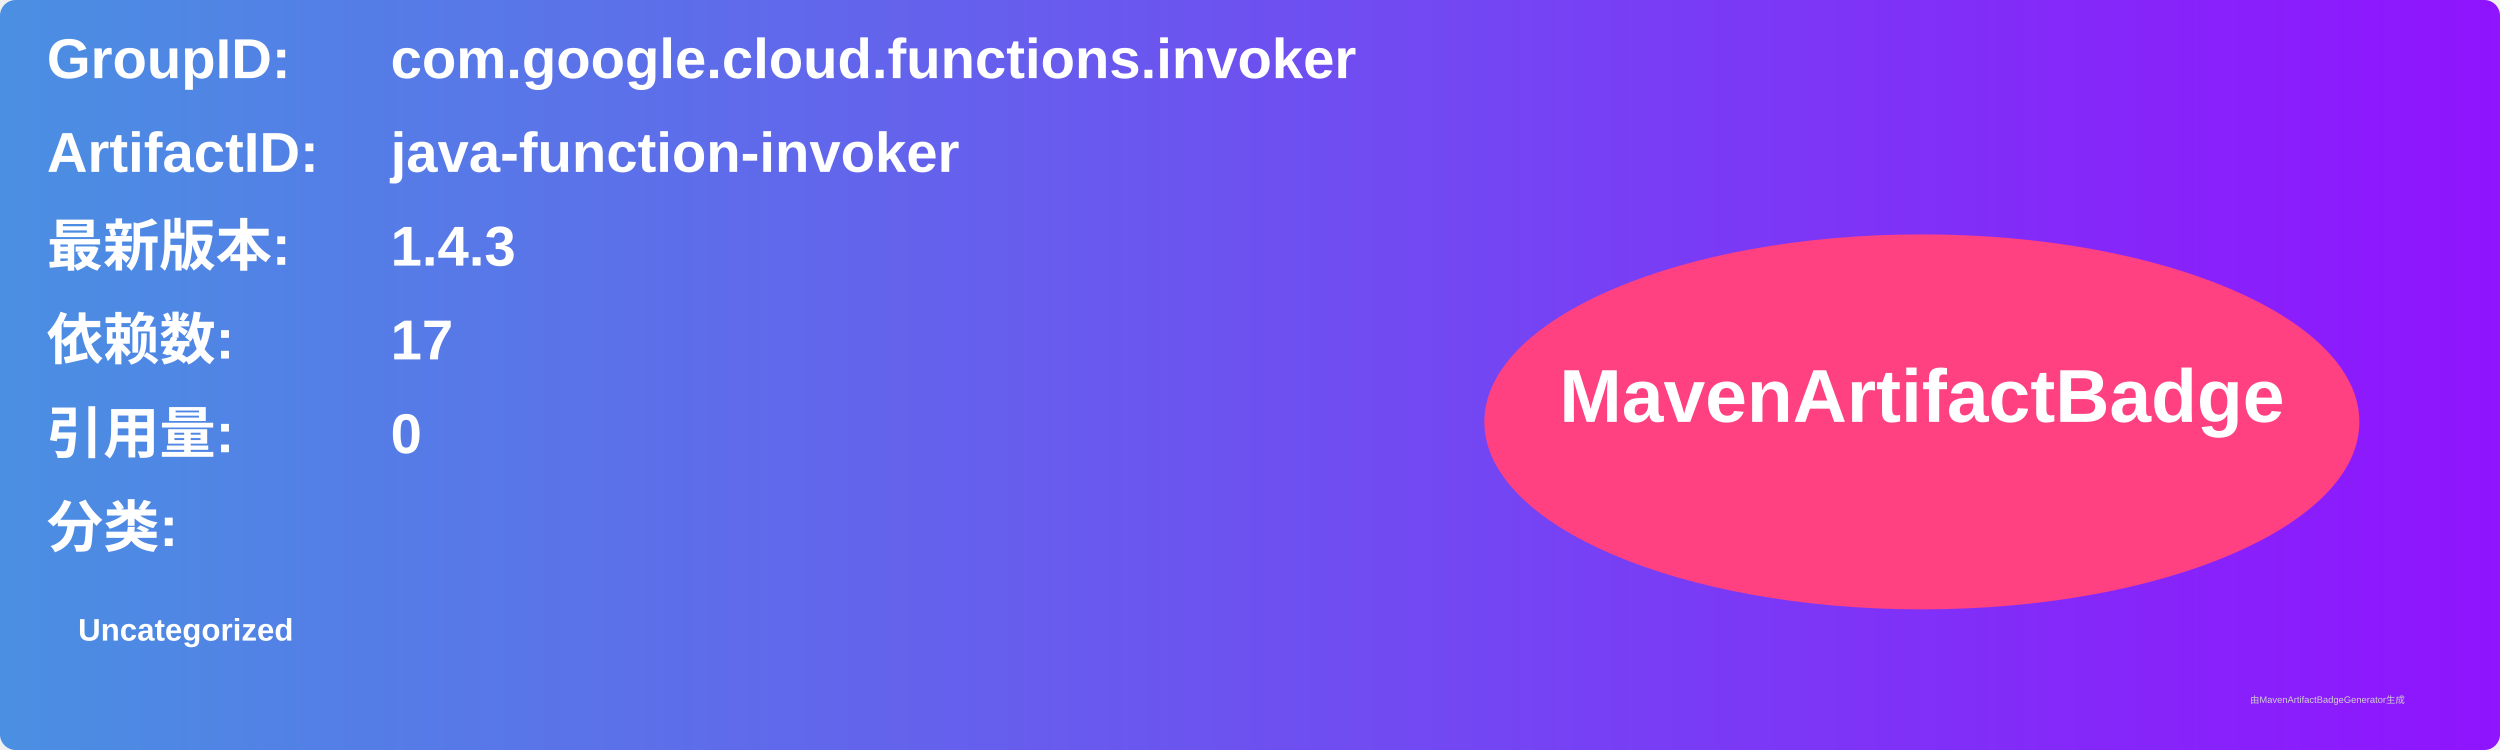
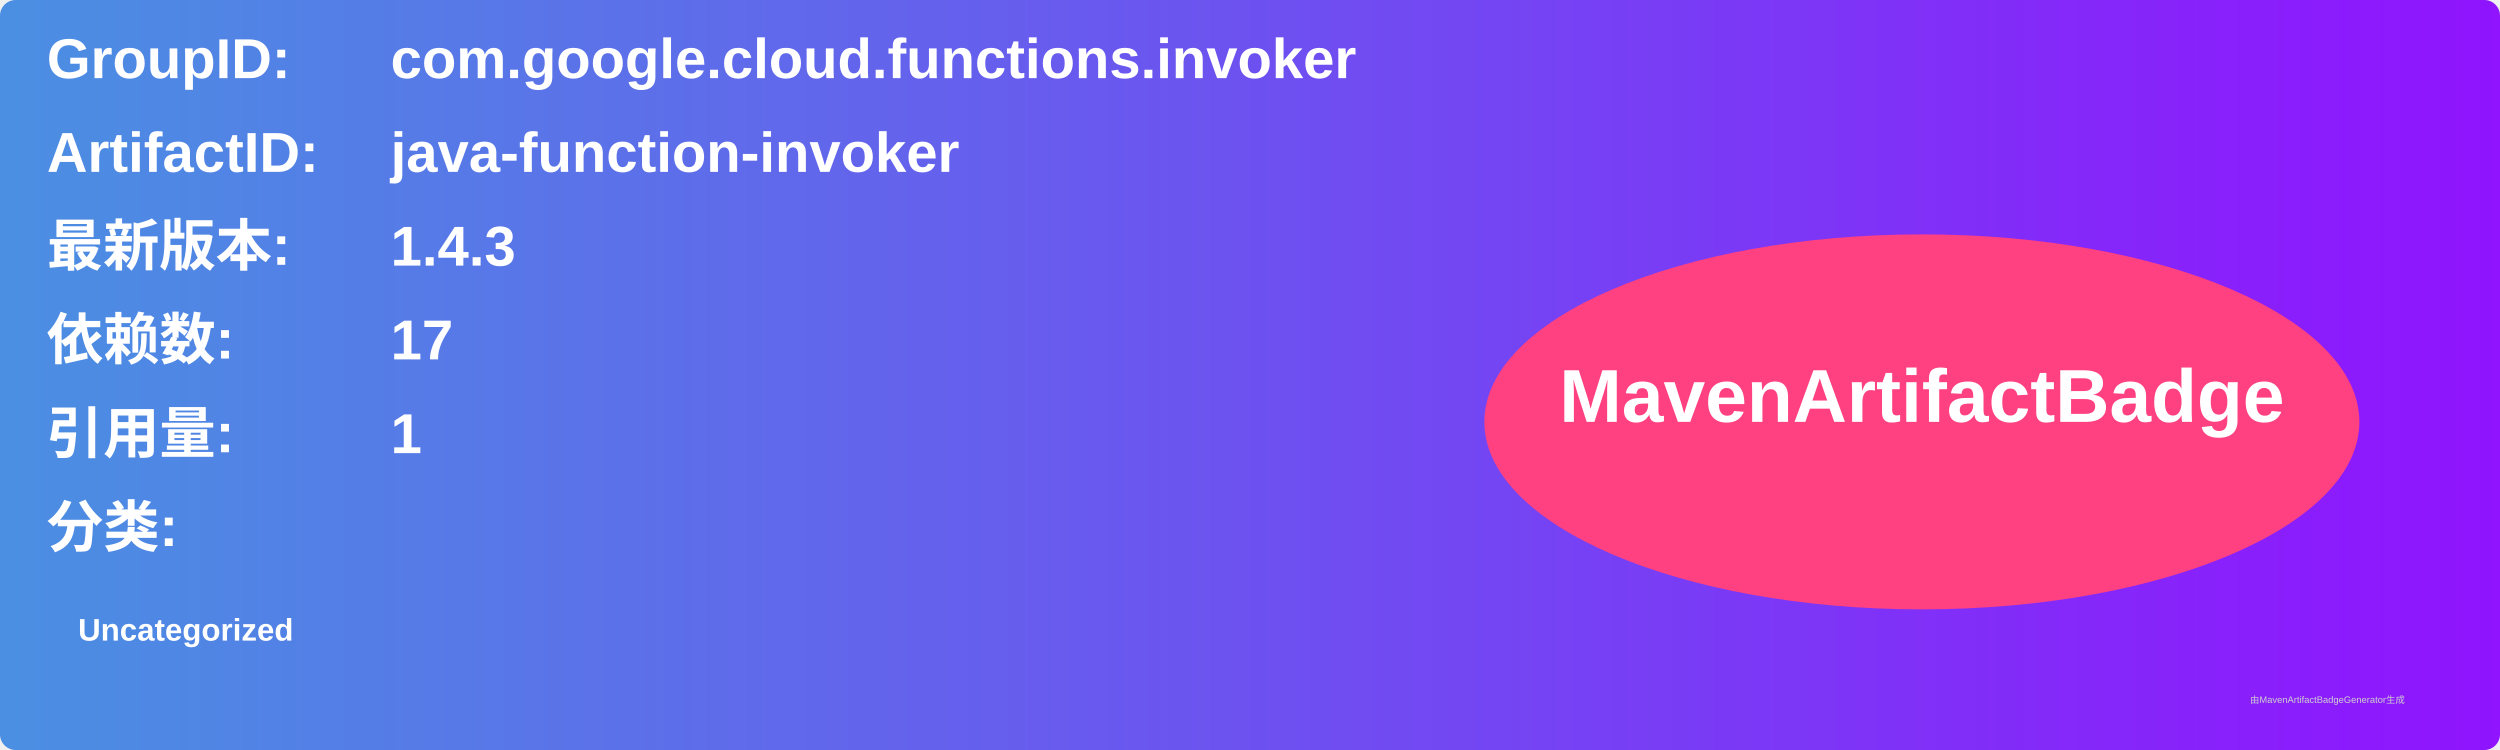
<svg xmlns="http://www.w3.org/2000/svg" width="800" height="240" viewBox="0 0 800 240">
  <linearGradient id="grad" x1="0%" y1="0%" x2="100%" y2="0%">
    <stop offset="0%" stop-color="#4a90e2" />
    <stop offset="100%" stop-color="#9013fe" />
  </linearGradient>
  <rect width="100%" height="100%" rx="5" ry="5" fill="url(#grad)" />
  <g transform="translate(15, 15)">
    <text x="0" y="10" font-family="Arial" font-size="18" fill="white" font-weight="bold" width="260">GroupID:</text>
    <text x="110" y="10" font-family="Arial" font-size="18" fill="white" font-weight="bold" width="460">com.google.cloud.functions.invoker</text>
    <text x="0" y="40" font-family="Arial" font-size="18" fill="white" font-weight="bold" width="260">ArtifactID:</text>
    <text x="110" y="40" font-family="Arial" font-size="18" fill="white" font-weight="bold" width="460">java-function-invoker</text>
    <text x="0" y="70" font-family="Arial" font-size="18" fill="white" font-weight="bold">最新版本:</text>
    <text x="110" y="70" font-family="Arial" font-size="18" fill="white" font-weight="bold">
      <tspan font-weight="bold">1.4.3</tspan>
    </text>
    <text x="0" y="100" font-family="Arial" font-size="18" fill="white" font-weight="bold">依赖数: </text>
    <text x="110" y="100" font-family="Arial" font-size="18" fill="white">
      <tspan font-weight="bold">17</tspan>
    </text>
    <text x="0" y="130" font-family="Arial" font-size="18" fill="white" font-weight="bold">引用量: </text>
    <text x="110" y="130" font-family="Arial" font-size="18" fill="white">
-       <tspan font-weight="bold">0</tspan>
+       <tspan font-weight="bold">1</tspan>
    </text>
    <text x="0" y="160" font-family="Arial" font-size="18" fill="white" font-weight="bold">分类:</text>
    <text x="10" y="190" font-family="Arial" font-size="10" fill="white">
      <tspan font-weight="bold">Uncategorized</tspan>
    </text>
    <ellipse cx="600" cy="120" rx="140" ry="60" fill="#ff4081" />
    <text x="600" y="120" text-anchor="middle" font-family="Arial" font-size="24" fill="white" font-weight="bold">MavenArtifactBadge</text>
  </g>
  <text x="720" y="225" font-family="Arial" font-size="3" fill="#d0d0d0">由MavenArtifactBadgeGenerator生成</text>
</svg>
